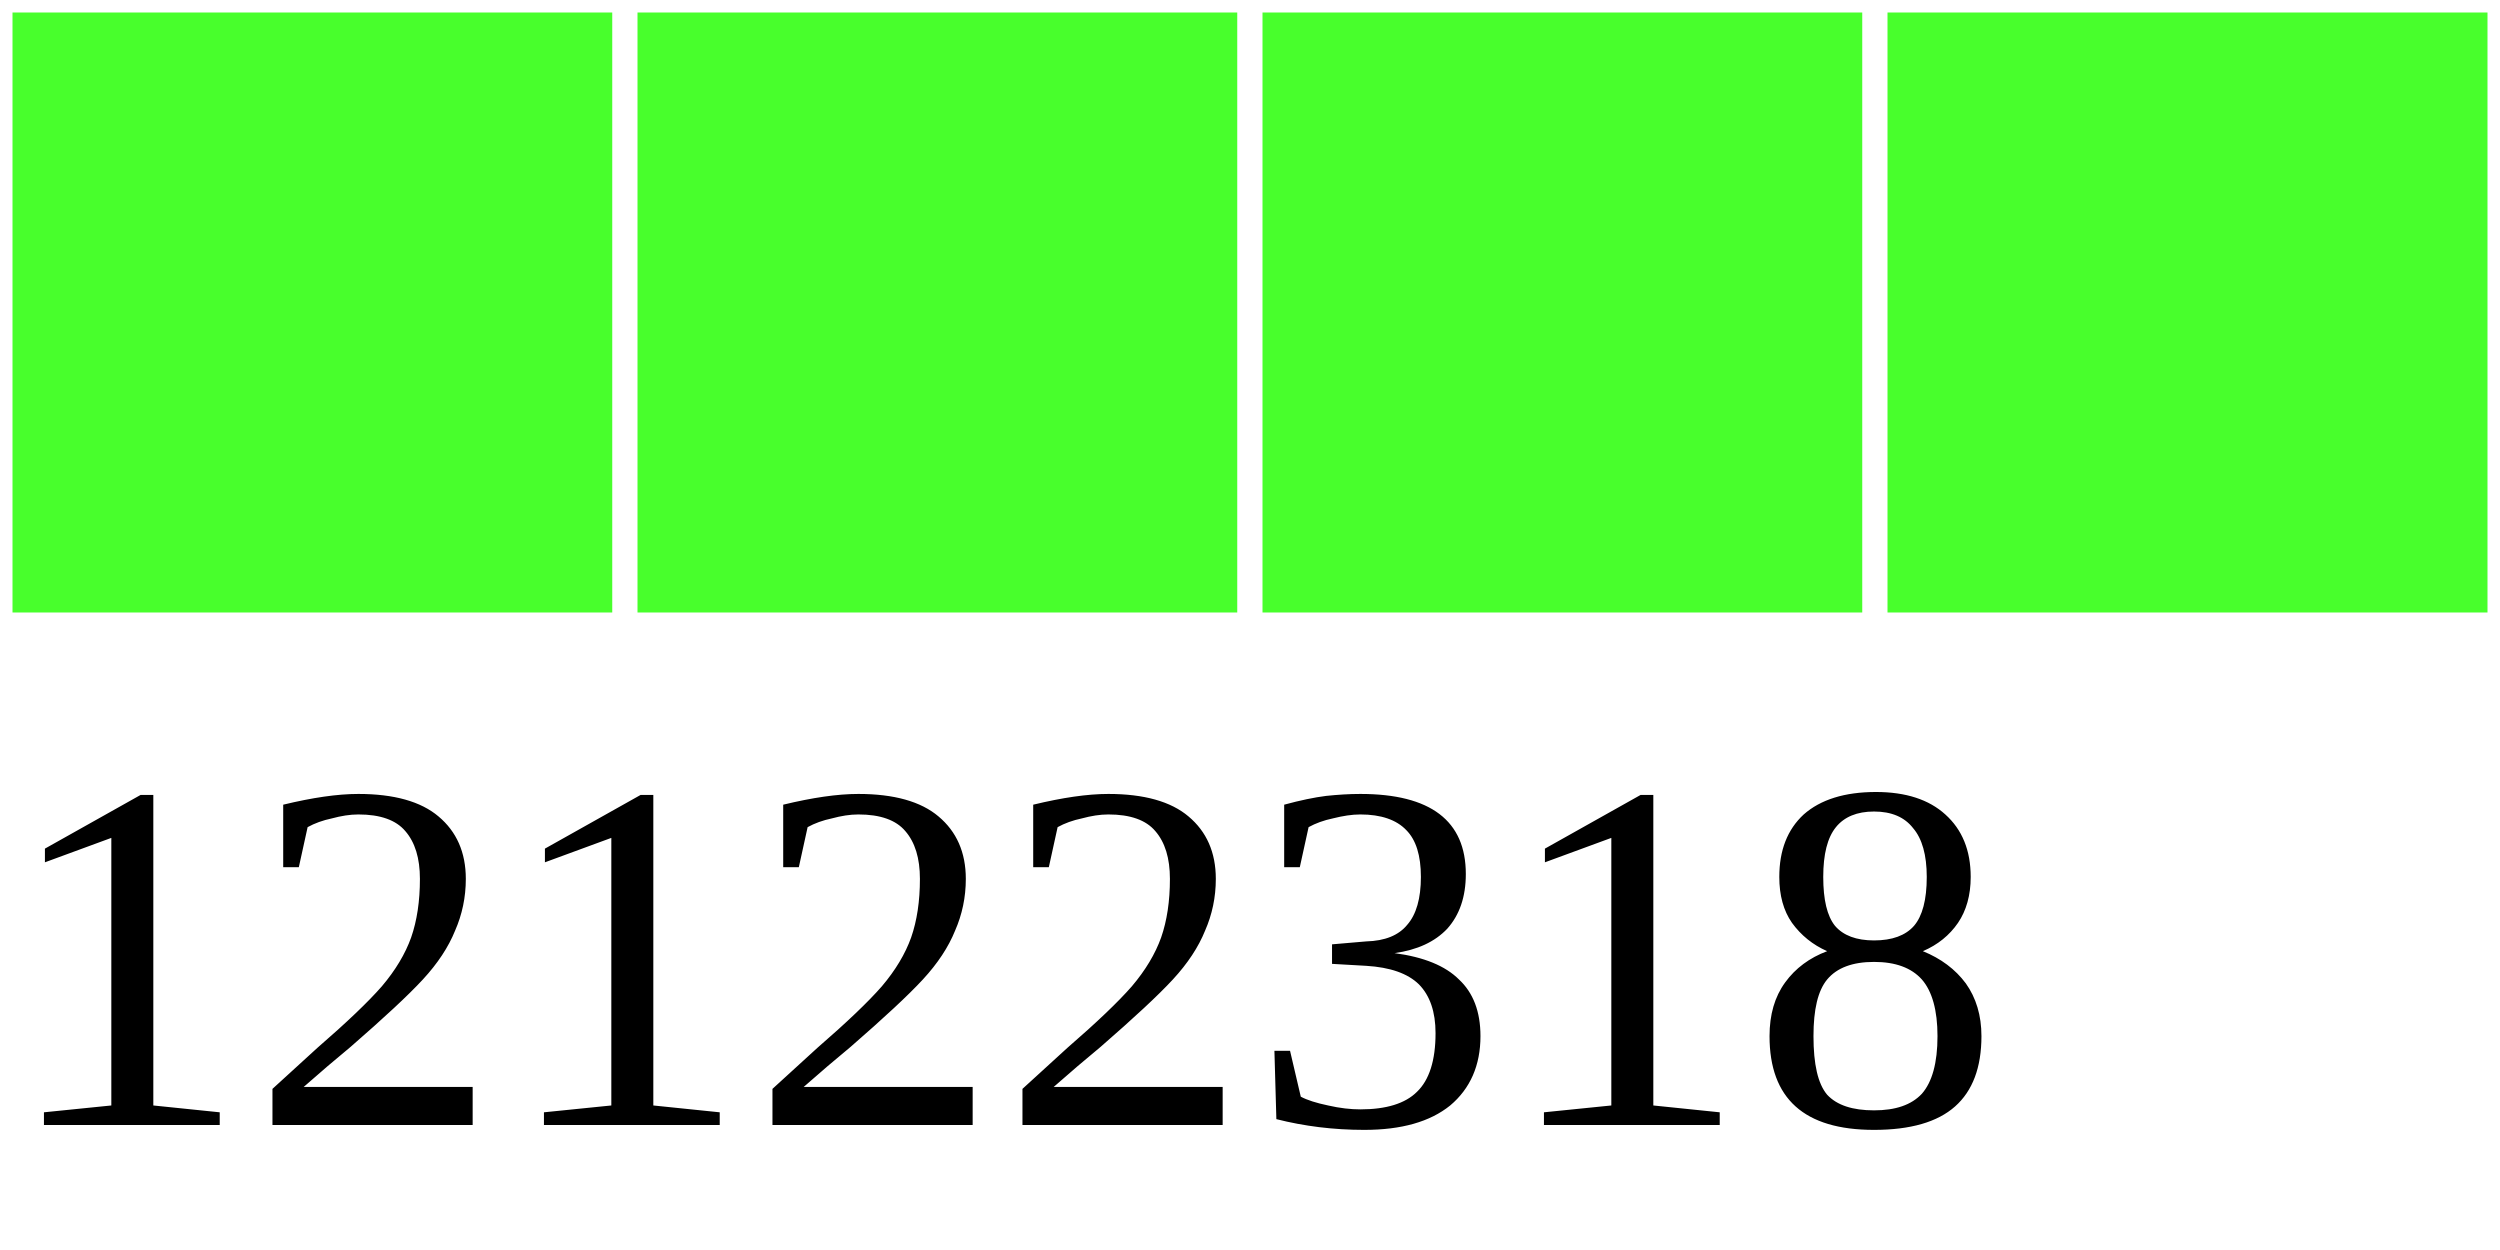
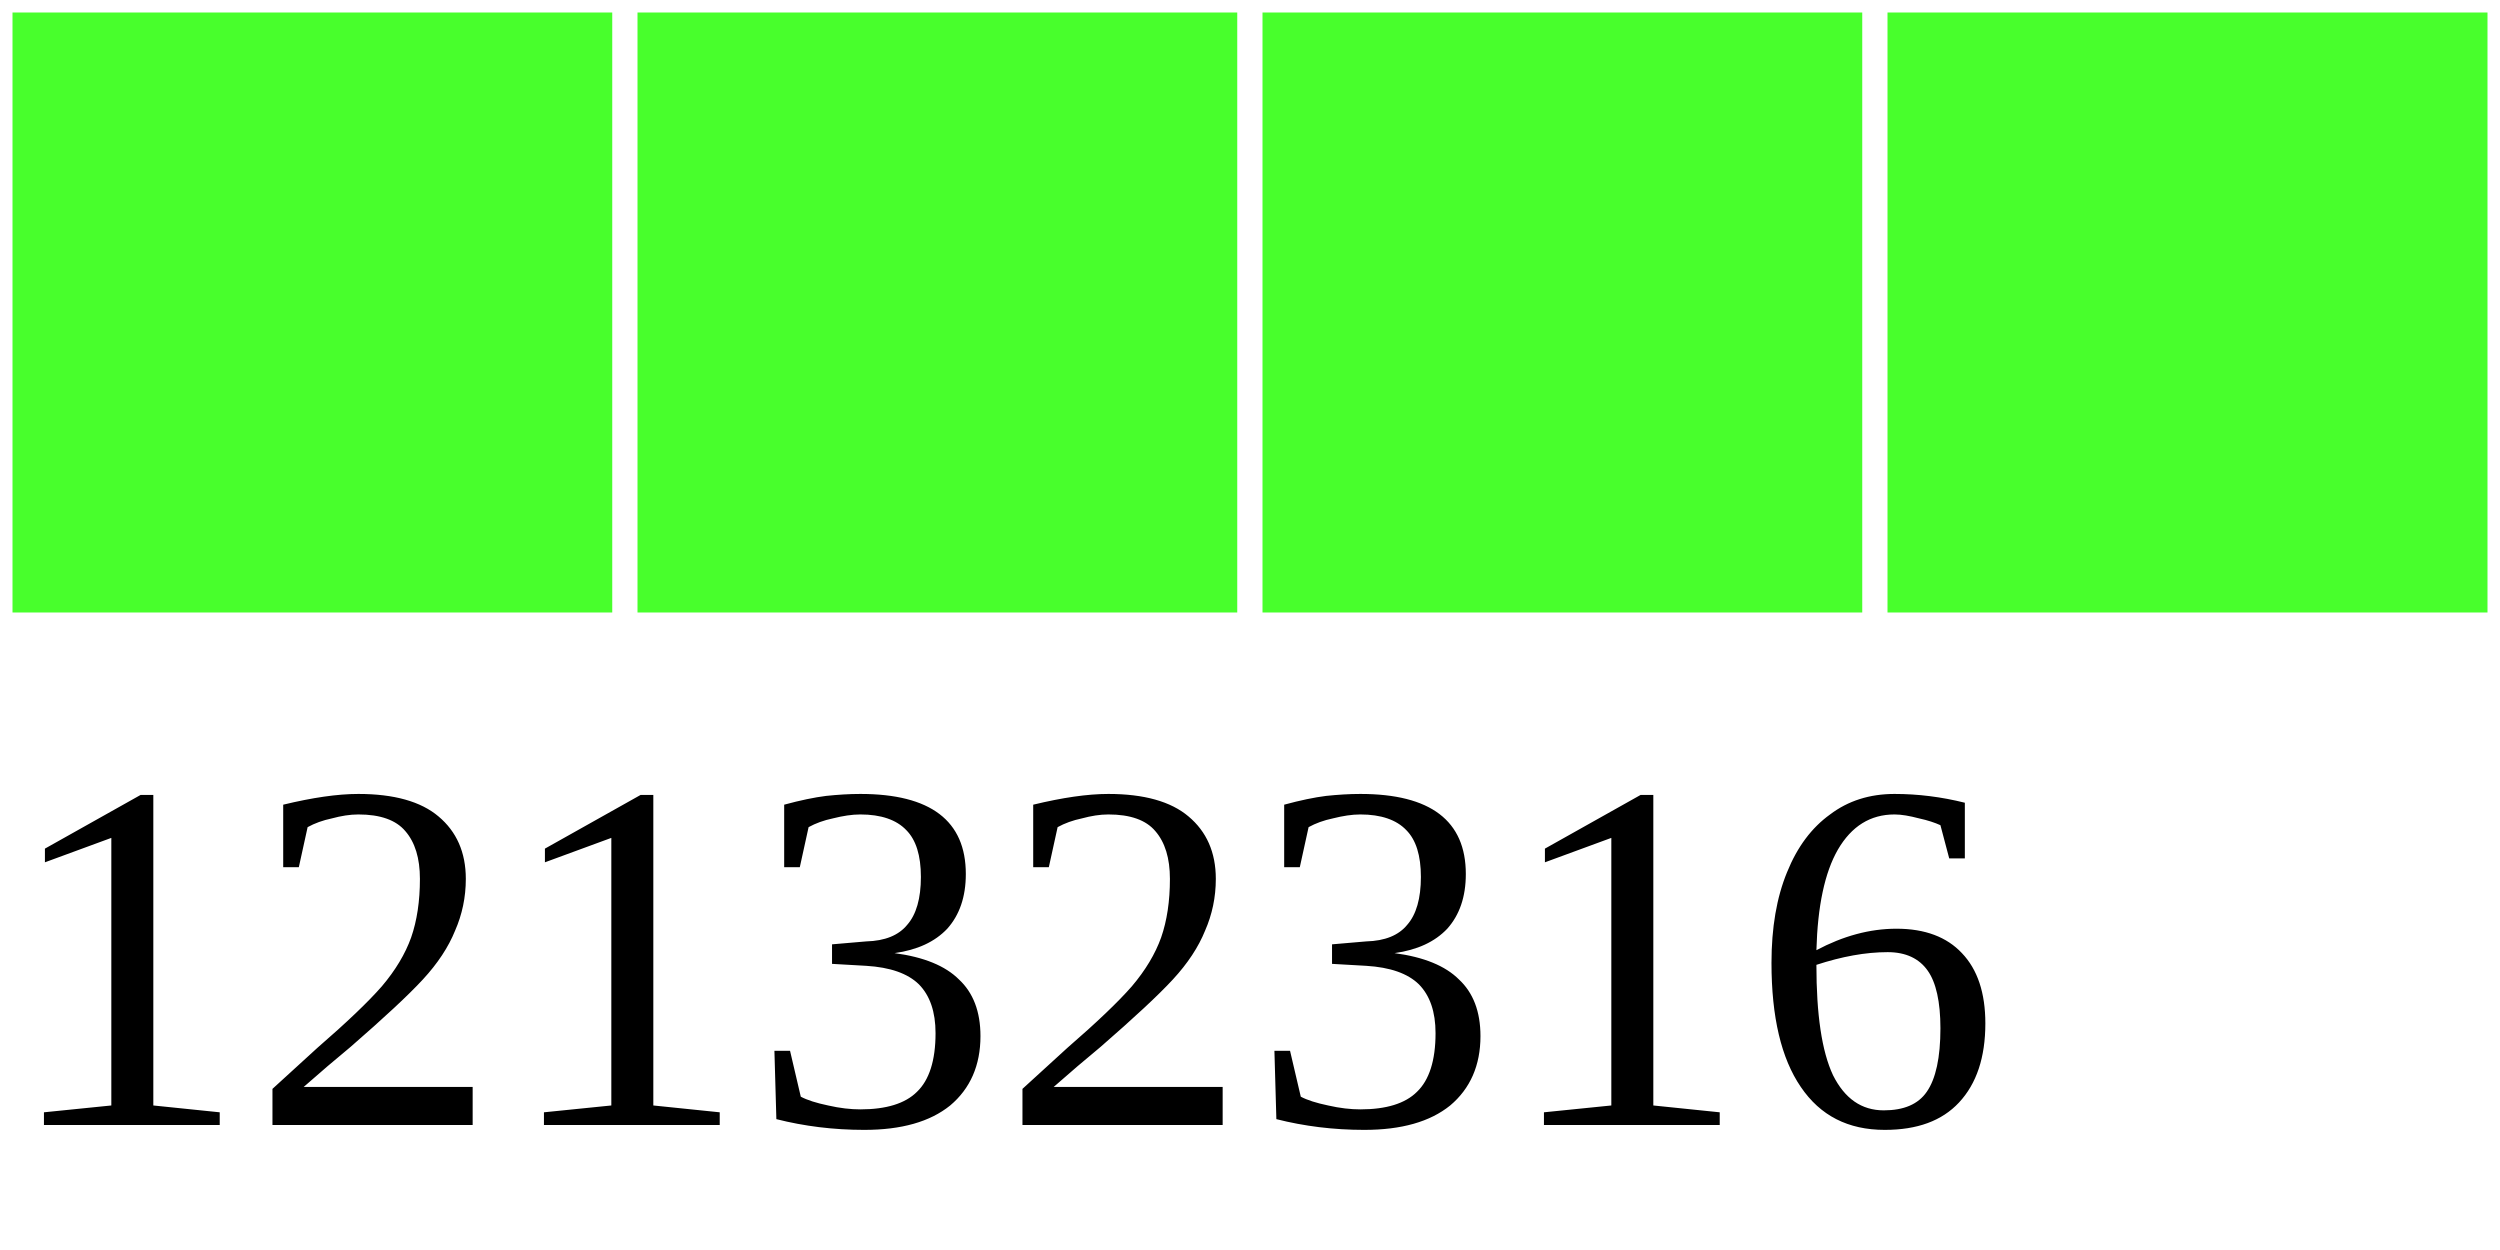
<svg xmlns="http://www.w3.org/2000/svg" width="40" height="20">
  <g>
    <rect width="10" height="10" style="fill:#48FF2C;stroke-width:0.4;stroke:rgb(255,255,255)" x="0" />
    <rect width="10" height="10" style="fill:#48FF2C;stroke-width:0.4;stroke:rgb(255,255,255)" x="10" />
    <rect width="10" height="10" style="fill:#48FF2C;stroke-width:0.4;stroke:rgb(255,255,255)" x="20" />
    <rect width="10" height="10" style="fill:#48FF2C;stroke-width:0.4;stroke:rgb(255,255,255)" x="30" />
-     <text x="0" y="18" fill="black" font-size="8">12122318</text>
+     <text x="0" y="18" fill="black" font-size="8">12132316</text>
  </g>
</svg>
